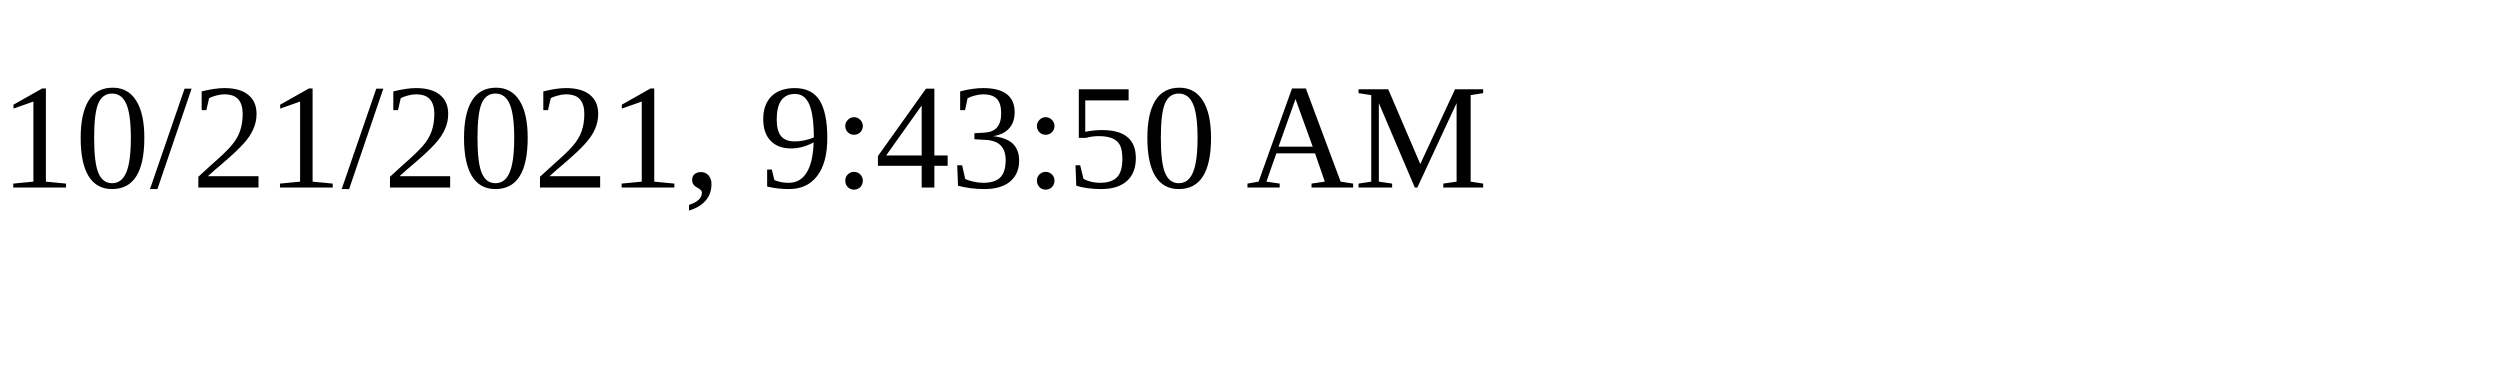
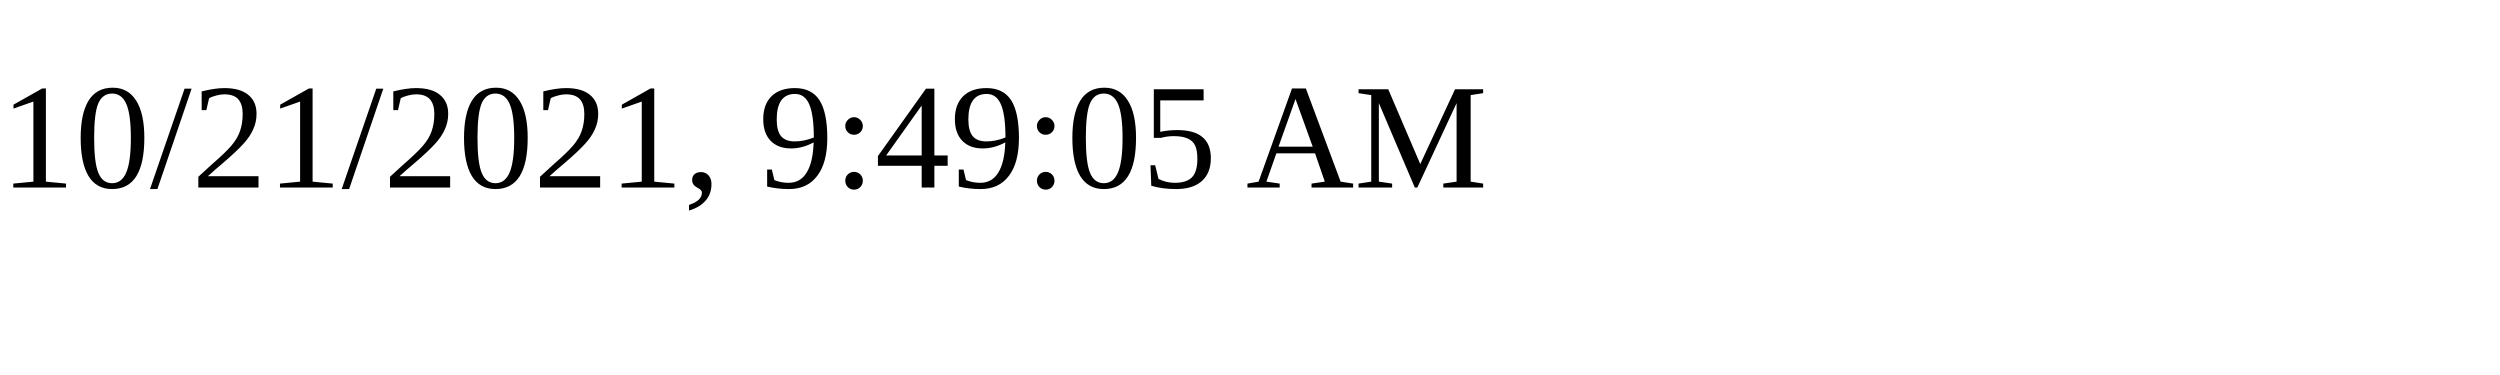
<svg xmlns="http://www.w3.org/2000/svg" height="30" width="200">
-   <text x="0" y="15">10/21/2021, 9:43:50 AM</text>
+   <text x="0" y="15">10/21/2021, 9:49:05 AM</text>
</svg>
